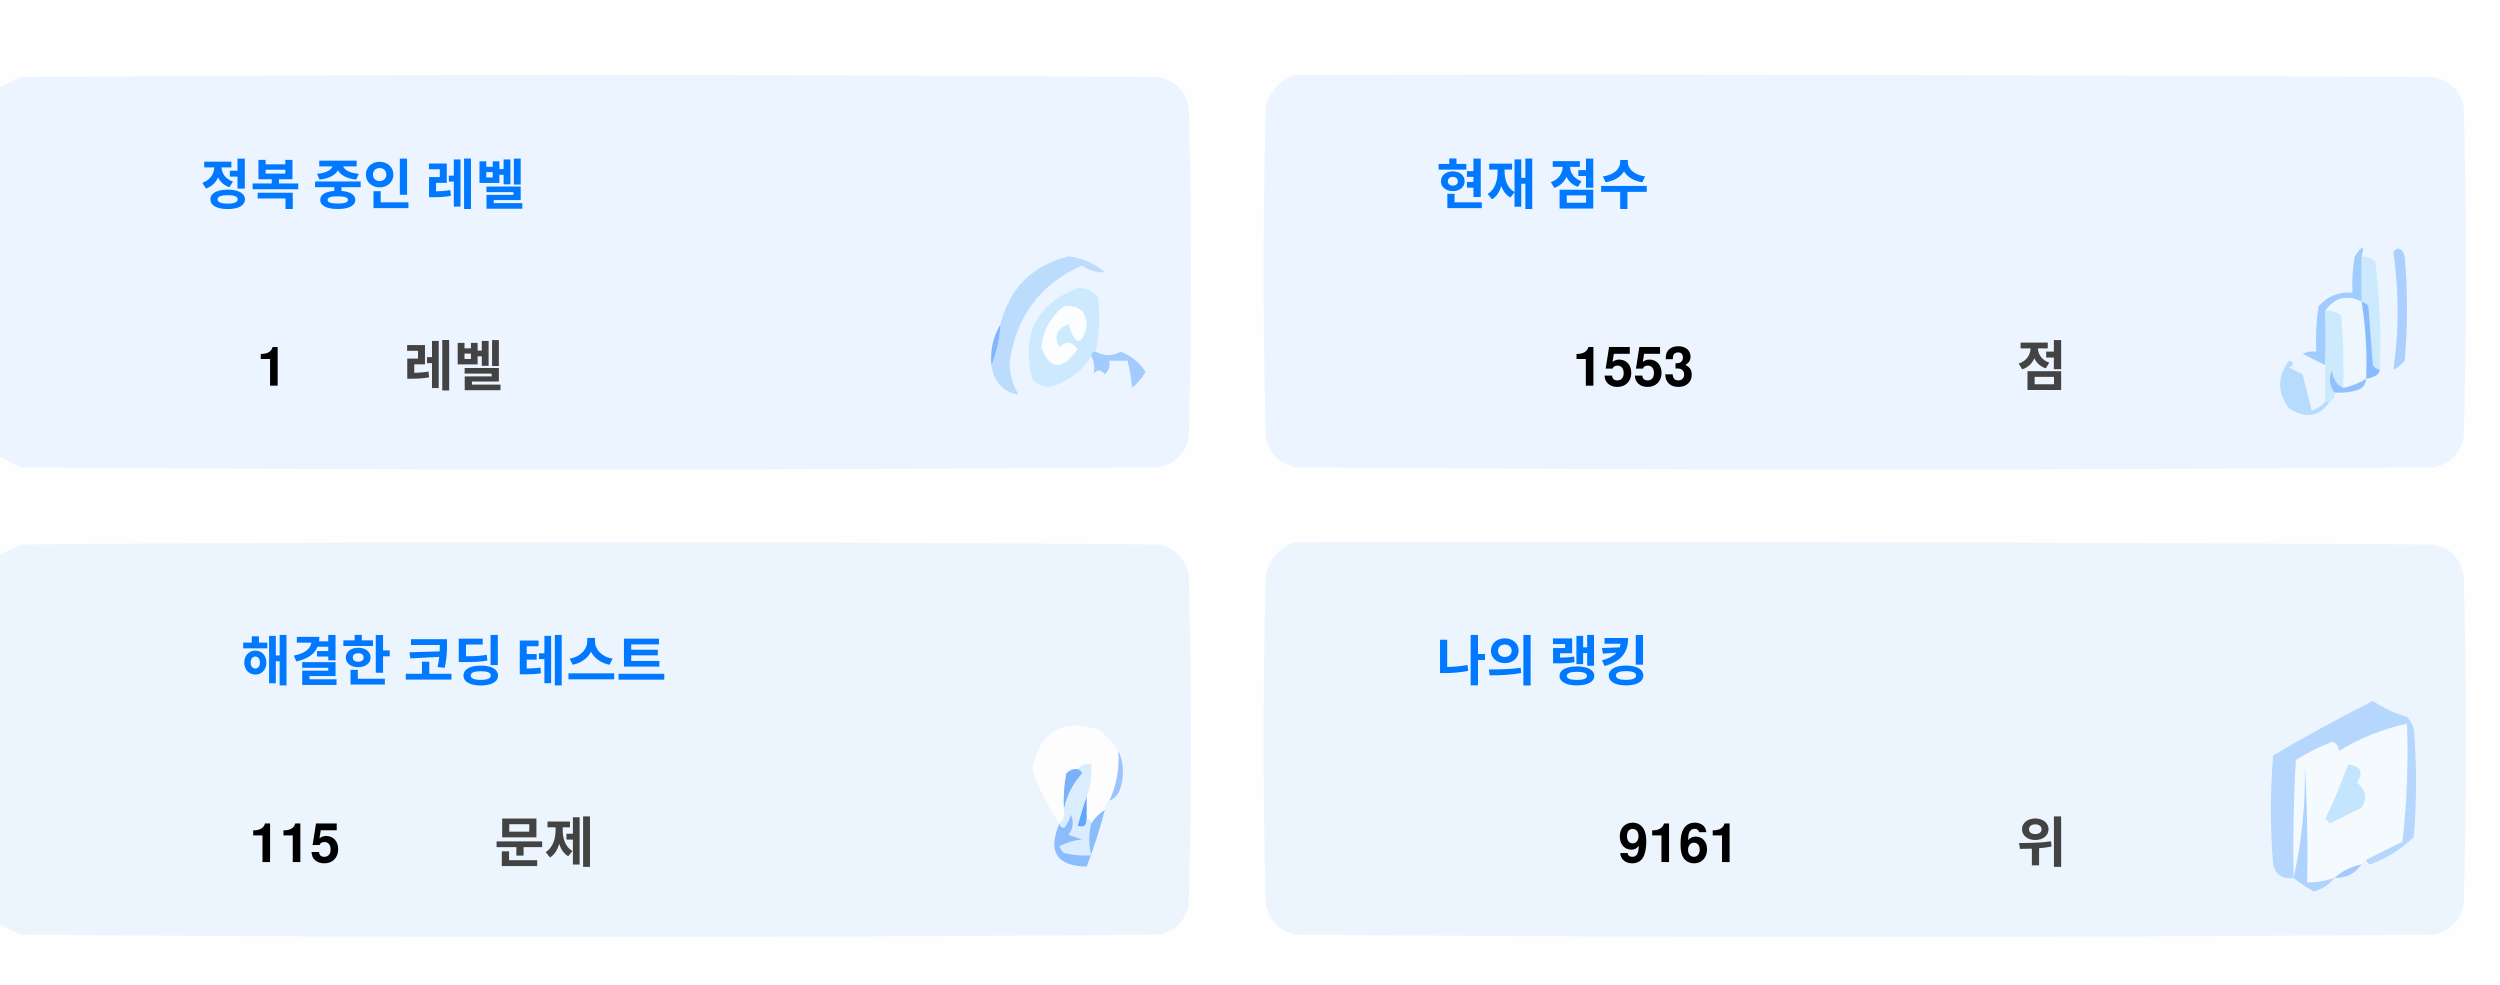
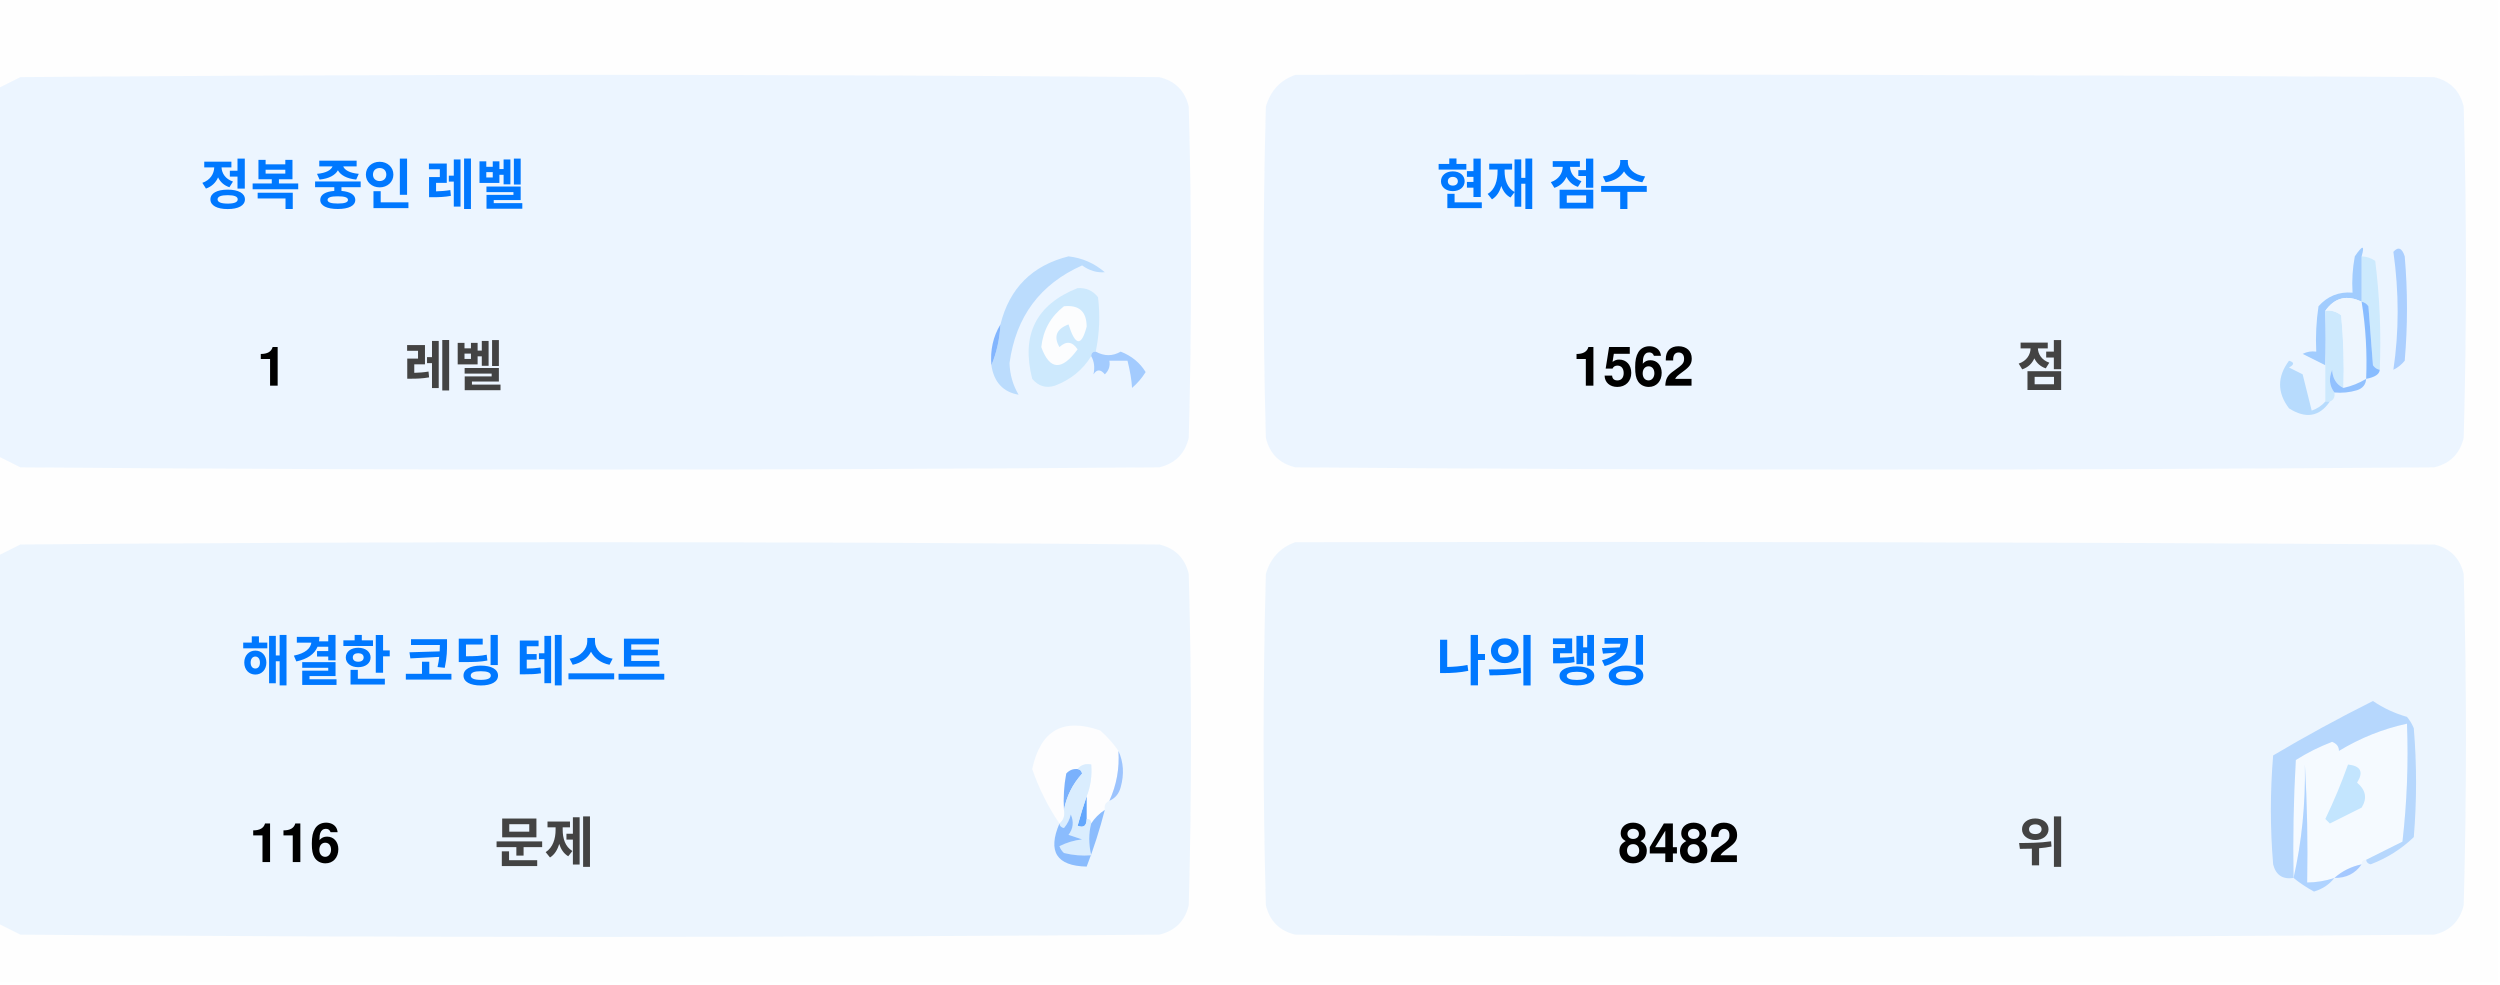
<svg xmlns="http://www.w3.org/2000/svg" version="1.1" width="551px" height="217px" style="shape-rendering:geometricPrecision; text-rendering:geometricPrecision; image-rendering:optimizeQuality; fill-rule:evenodd; clip-rule:evenodd">
  <style>.title {fill: #434343;font-size: 1rem;line-height: 1.5rem;font-weight: bold;font-family: -apple-system, BlinkMacSystemFont, Segoe UI, Helvetica, Arial, sans-serif, Apple Color Emoji, Segoe UI Emoji;}.desc {fill: #434343;font-size: 2.5rem;font-weight: bold;line-height: 1.5rem;font-family: -apple-system, BlinkMacSystemFont, Segoe UI, Helvetica, Arial, sans-serif, Apple Color Emoji, Segoe UI Emoji;}.desc-2 {fill: #434343;font-size: 1rem;font-weight: bold;line-height: 1.5rem;font-family: -apple-system, BlinkMacSystemFont, Segoe UI, Helvetica, Arial, sans-serif, Apple Color Emoji, Segoe UI Emoji;}.text, .desc {animation: twinkling 4s ease-in-out infinite;}@keyframes twinkling {40% { opacity: 1; }50% { opacity: 0.5; }60% { opacity: 1; }70% { opacity: 0.5; }80% { opacity: 1; }}</style>
  <g>
    <path style="opacity:1" fill="#fefefe" d="M -0.5,-0.5 C 183.167,-0.5 366.833,-0.5 550.5,-0.5C 550.5,71.833 550.5,144.167 550.5,216.5C 366.833,216.5 183.167,216.5 -0.5,216.5C -0.5,212.167 -0.5,207.833 -0.5,203.5C 1.14,204.32 2.807,205.153 4.5,206C 88.167,206.667 171.833,206.667 255.5,206C 259,205.167 261.167,203 262,199.5C 262.667,175.167 262.667,150.833 262,126.5C 261.167,123 259,120.833 255.5,120C 171.833,119.333 88.167,119.333 4.5,120C 2.807,120.847 1.14,121.68 -0.5,122.5C -0.5,115.167 -0.5,107.833 -0.5,100.5C 1.14,101.32 2.807,102.153 4.5,103C 88.167,103.667 171.833,103.667 255.5,103C 259,102.167 261.167,100 262,96.5C 262.667,72.167 262.667,47.833 262,23.5C 261.167,20 259,17.833 255.5,17C 171.833,16.333 88.167,16.333 4.5,17C 2.807,17.847 1.14,18.68 -0.5,19.5C -0.5,12.833 -0.5,6.167 -0.5,-0.5 Z" />
  </g>
  <g>
    <path style="opacity:1" fill="#ecf5ff" d="M -0.5,100.5 C -0.5,73.5 -0.5,46.5 -0.5,19.5C 1.14,18.68 2.807,17.847 4.5,17C 88.167,16.333 171.833,16.333 255.5,17C 259,17.833 261.167,20 262,23.5C 262.667,47.833 262.667,72.167 262,96.5C 261.167,100 259,102.167 255.5,103C 171.833,103.667 88.167,103.667 4.5,103C 2.807,102.153 1.14,101.32 -0.5,100.5 Z" />
  </g>
  <g>
    <path style="opacity:1" fill="#ecf5ff" d="M 285.5,16.5 C 369.167,16.333 452.834,16.5 536.5,17C 540,17.833 542.167,20 543,23.5C 543.667,47.833 543.667,72.167 543,96.5C 542.167,100 540,102.167 536.5,103C 452.833,103.667 369.167,103.667 285.5,103C 282,102.167 279.833,100 279,96.5C 278.333,72.167 278.333,47.833 279,23.5C 280.018,19.985 282.185,17.652 285.5,16.5 Z" />
  </g>
  <g>
    <path style="opacity:1" fill="#cdeafd" d="M 520.5,56.5 C 521.583,56.539 522.583,56.873 523.5,57.5C 524.498,65.472 524.831,73.472 524.5,81.5C 523.883,81.389 523.383,81.056 523,80.5C 522.667,76.167 522.333,71.833 522,67.5C 521.617,66.944 521.117,66.611 520.5,66.5C 520.5,63.167 520.5,59.833 520.5,56.5 Z" />
  </g>
  <g>
    <path style="opacity:1" fill="#abcfff" d="M 527.5,55.5 C 528.566,54.308 529.399,54.641 530,56.5C 530.667,64.167 530.667,71.833 530,79.5C 529.311,80.357 528.478,81.023 527.5,81.5C 528.758,73.08 528.758,64.414 527.5,55.5 Z" />
  </g>
  <g>
    <path style="opacity:1" fill="#bbdcfd" d="M 218.5,80.5 C 219.657,77.727 220.324,74.727 220.5,71.5C 222.49,63.51 227.49,58.51 235.5,56.5C 238.528,56.847 241.194,58.014 243.5,60C 241.744,60.141 240.078,59.641 238.5,58.5C 229.247,62.607 223.914,69.773 222.5,80C 222.565,82.526 223.232,84.859 224.5,87C 221.07,86.397 219.07,84.231 218.5,80.5 Z" />
  </g>
  <g>
    <path style="opacity:1" fill="#cde9fd" d="M 241.5,77.5 C 240.833,77.5 240.5,77.833 240.5,78.5C 238.628,81.529 235.961,83.695 232.5,85C 230.536,85.624 228.869,85.124 227.5,83.5C 225.021,73.791 228.354,67.124 237.5,63.5C 239.374,63.39 240.874,64.056 242,65.5C 242.497,69.524 242.331,73.524 241.5,77.5 Z" />
  </g>
  <g>
    <path style="opacity:1" fill="#fcfdfe" d="M 234.5,67.5 C 237.826,67.162 239.493,68.662 239.5,72C 238.334,76.434 237,76.267 235.5,71.5C 232.832,72.515 232.166,74.182 233.5,76.5C 235.017,75.089 236.351,75.256 237.5,77C 234.006,81.771 231.34,81.605 229.5,76.5C 229.904,72.771 231.571,69.771 234.5,67.5 Z" />
  </g>
  <g>
    <path style="opacity:1" fill="#a1ccfe" d="M 520.5,56.5 C 520.5,59.833 520.5,63.167 520.5,66.5C 517.238,64.922 514.572,65.589 512.5,68.5C 512.617,72.81 512.617,76.81 512.5,80.5C 510.86,79.68 509.193,78.847 507.5,78C 508.448,77.517 509.448,77.35 510.5,77.5C 510.335,74.15 510.502,70.817 511,67.5C 512.995,65.253 515.495,64.253 518.5,64.5C 518.336,61.813 518.503,59.146 519,56.5C 520.731,53.969 521.231,53.969 520.5,56.5 Z" />
  </g>
  <g>
    <path style="opacity:1" fill="#cde9fd" d="M 512.5,68.5 C 513.822,68.33 514.989,68.663 516,69.5C 516.499,74.823 516.666,80.156 516.5,85.5C 514.955,84.77 514.122,83.437 514,81.5C 513.22,83.387 513.387,85.054 514.5,86.5C 514.672,87.492 514.338,88.158 513.5,88.5C 513.167,88.5 512.833,88.5 512.5,88.5C 512.5,85.833 512.5,83.167 512.5,80.5C 512.617,76.81 512.617,72.81 512.5,68.5 Z" />
  </g>
  <g>
    <path style="opacity:1" fill="#eef6fe" d="M 520.5,66.5 C 521.407,72.106 521.74,77.773 521.5,83.5C 519.95,84.441 518.284,85.108 516.5,85.5C 516.666,80.156 516.499,74.823 516,69.5C 514.989,68.663 513.822,68.33 512.5,68.5C 514.572,65.589 517.238,64.922 520.5,66.5 Z" />
  </g>
  <g>
    <path style="opacity:1" fill="#88bcff" d="M 520.5,66.5 C 521.117,66.611 521.617,66.944 522,67.5C 522.333,71.833 522.667,76.167 523,80.5C 523.383,81.056 523.883,81.389 524.5,81.5C 524.445,82.469 523.445,83.136 521.5,83.5C 521.74,77.773 521.407,72.106 520.5,66.5 Z" />
  </g>
  <g>
    <path style="opacity:1" fill="#82b5fe" d="M 220.5,71.5 C 220.324,74.727 219.657,77.727 218.5,80.5C 218.215,77.171 218.882,74.171 220.5,71.5 Z" />
  </g>
  <g>
    <path style="opacity:1" fill="#a3cbfe" d="M 240.5,78.5 C 240.5,77.833 240.833,77.5 241.5,77.5C 243.391,78.536 245.224,78.536 247,77.5C 249.391,78.429 251.225,79.929 252.5,82C 251.681,83.319 250.681,84.486 249.5,85.5C 249.409,83.777 249.075,81.777 248.5,79.5C 247.167,79.5 245.833,79.5 244.5,79.5C 244.719,80.675 244.386,81.675 243.5,82.5C 242.575,81.359 241.741,81.359 241,82.5C 241.331,80.981 241.164,79.648 240.5,78.5 Z" />
  </g>
  <g>
    <path style="opacity:1" fill="#b7dbfd" d="M 512.5,88.5 C 512.833,88.5 513.167,88.5 513.5,88.5C 511.199,91.857 508.199,92.357 504.5,90C 501.872,86.535 501.872,83.035 504.5,79.5C 505.696,79.846 505.696,80.346 504.5,81C 505.5,81.5 506.5,82 507.5,82.5C 508.167,85.167 508.833,87.833 509.5,90.5C 510.739,90.058 511.739,89.391 512.5,88.5 Z" />
  </g>
  <g>
    <path style="opacity:1" fill="#92c1fe" d="M 516.5,85.5 C 518.284,85.108 519.95,84.441 521.5,83.5C 521.423,84.75 520.756,85.583 519.5,86C 517.866,86.493 516.199,86.66 514.5,86.5C 513.387,85.054 513.22,83.387 514,81.5C 514.122,83.437 514.955,84.77 516.5,85.5 Z" />
  </g>
  <g>
    <path style="opacity:1" fill="#ecf5fe" d="M -0.5,203.5 C -0.5,176.5 -0.5,149.5 -0.5,122.5C 1.14,121.68 2.807,120.847 4.5,120C 88.167,119.333 171.833,119.333 255.5,120C 259,120.833 261.167,123 262,126.5C 262.667,150.833 262.667,175.167 262,199.5C 261.167,203 259,205.167 255.5,206C 171.833,206.667 88.167,206.667 4.5,206C 2.807,205.153 1.14,204.32 -0.5,203.5 Z" />
  </g>
  <g>
    <path style="opacity:1" fill="#ecf5fe" d="M 285.5,119.5 C 369.167,119.333 452.834,119.5 536.5,120C 540,120.833 542.167,123 543,126.5C 543.667,150.833 543.667,175.167 543,199.5C 542.167,203 540,205.167 536.5,206C 452.833,206.667 369.167,206.667 285.5,206C 282,205.167 279.833,203 279,199.5C 278.333,175.167 278.333,150.833 279,126.5C 280.018,122.985 282.185,120.652 285.5,119.5 Z" />
  </g>
  <g>
    <path style="opacity:1" fill="#fdfdfe" d="M 246.5,165.5 C 246.758,169.367 246.092,173.034 244.5,176.5C 243.662,176.842 243.328,177.508 243.5,178.5C 242.272,179.306 241.272,180.306 240.5,181.5C 240.5,180.833 240.167,180.5 239.5,180.5C 239.5,178.833 239.5,177.167 239.5,175.5C 240.369,173.283 240.702,170.95 240.5,168.5C 239.209,168.263 238.209,168.596 237.5,169.5C 236.504,169.414 235.671,169.748 235,170.5C 234.503,173.146 234.336,175.813 234.5,178.5C 234.737,179.791 234.404,180.791 233.5,181.5C 230.986,177.806 228.986,173.806 227.5,169.5C 229.309,160.957 234.309,158.124 242.5,161C 244.07,162.397 245.404,163.897 246.5,165.5 Z" />
  </g>
  <g>
    <path style="opacity:1" fill="#f5faff" d="M 521.5,189.5 C 520.833,189.5 520.5,189.833 520.5,190.5C 518.181,190.992 516.181,191.992 514.5,193.5C 512.565,194.15 510.565,194.483 508.5,194.5C 508.666,185.827 508.5,177.16 508,168.5C 508.141,177.227 507.308,185.56 505.5,193.5C 505.334,184.827 505.5,176.16 506,167.5C 508.527,165.903 511.194,164.57 514,163.5C 515.011,163.892 515.511,164.559 515.5,165.5C 520.21,162.641 525.21,160.641 530.5,159.5C 530.831,168.192 530.498,176.859 529.5,185.5C 526.807,186.847 524.14,188.18 521.5,189.5 Z" />
  </g>
  <g>
    <path style="opacity:1" fill="#b6d7fd" d="M 521.5,189.5 C 524.14,188.18 526.807,186.847 529.5,185.5C 530.498,176.859 530.831,168.192 530.5,159.5C 525.21,160.641 520.21,162.641 515.5,165.5C 515.511,164.559 515.011,163.892 514,163.5C 511.194,164.57 508.527,165.903 506,167.5C 505.5,176.16 505.334,184.827 505.5,193.5C 503.089,193.863 501.589,192.863 501,190.5C 500.333,182.5 500.333,174.5 501,166.5C 508.173,162.246 515.507,158.246 523,154.5C 525.304,156.068 527.804,157.235 530.5,158C 531.126,158.75 531.626,159.584 532,160.5C 532.667,168.5 532.667,176.5 532,184.5C 529.292,187.111 526.125,189.111 522.5,190.5C 521.893,190.376 521.56,190.043 521.5,189.5 Z" />
  </g>
  <g>
    <path style="opacity:1" fill="#c3e5fe" d="M 517.5,168.5 C 520.317,168.801 520.984,170.134 519.5,172.5C 521.439,174.122 521.772,175.956 520.5,178C 518.167,179.167 515.833,180.333 513.5,181.5C 513.167,181.167 512.833,180.833 512.5,180.5C 514.414,176.515 516.081,172.515 517.5,168.5 Z" />
  </g>
  <g>
    <path style="opacity:1" fill="#7ab1fc" d="M 237.5,169.5 C 238.043,169.56 238.376,169.893 238.5,170.5C 236.395,172.836 235.062,175.503 234.5,178.5C 234.336,175.813 234.503,173.146 235,170.5C 235.671,169.748 236.504,169.414 237.5,169.5 Z" />
  </g>
  <g>
    <path style="opacity:1" fill="#afd3ff" d="M 514.5,193.5 C 513.378,194.947 511.878,195.947 510,196.5C 508.348,195.601 506.848,194.601 505.5,193.5C 507.308,185.56 508.141,177.227 508,168.5C 508.5,177.16 508.666,185.827 508.5,194.5C 510.565,194.483 512.565,194.15 514.5,193.5 Z" />
  </g>
  <g>
    <path style="opacity:1" fill="#9cc3fd" d="M 246.5,165.5 C 247.634,167.966 247.801,170.633 247,173.5C 246.623,174.942 245.79,175.942 244.5,176.5C 246.092,173.034 246.758,169.367 246.5,165.5 Z" />
  </g>
  <g>
    <path style="opacity:1" fill="#62a6fc" d="M 239.5,175.5 C 239.5,177.167 239.5,178.833 239.5,180.5C 239.483,182.028 238.816,182.528 237.5,182C 238.117,179.723 238.784,177.556 239.5,175.5 Z" />
  </g>
  <g>
    <path style="opacity:1" fill="#daedfe" d="M 237.5,169.5 C 238.209,168.596 239.209,168.263 240.5,168.5C 240.702,170.95 240.369,173.283 239.5,175.5C 238.784,177.556 238.117,179.723 237.5,182C 238.816,182.528 239.483,182.028 239.5,180.5C 240.167,180.5 240.5,180.833 240.5,181.5C 239.918,183.669 239.918,186.002 240.5,188.5C 238.473,188.662 236.473,188.495 234.5,188C 234.043,187.586 233.709,187.086 233.5,186.5C 235.078,185.702 236.744,185.202 238.5,185C 237.5,184.667 236.5,184.333 235.5,184C 236.554,182.612 236.72,181.112 236,179.5C 235.751,180.624 235.251,181.624 234.5,182.5C 233.893,182.376 233.56,182.043 233.5,181.5C 234.404,180.791 234.737,179.791 234.5,178.5C 235.062,175.503 236.395,172.836 238.5,170.5C 238.376,169.893 238.043,169.56 237.5,169.5 Z" />
  </g>
  <g>
    <path style="opacity:1" fill="#8bbcfd" d="M 243.5,178.5 C 242.395,182.803 241.062,186.969 239.5,191C 232.857,190.847 230.857,187.68 233.5,181.5C 233.56,182.043 233.893,182.376 234.5,182.5C 235.251,181.624 235.751,180.624 236,179.5C 236.72,181.112 236.554,182.612 235.5,184C 236.5,184.333 237.5,184.667 238.5,185C 236.744,185.202 235.078,185.702 233.5,186.5C 233.709,187.086 234.043,187.586 234.5,188C 236.473,188.495 238.473,188.662 240.5,188.5C 239.918,186.002 239.918,183.669 240.5,181.5C 241.272,180.306 242.272,179.306 243.5,178.5 Z" />
  </g>
  <g>
    <path style="opacity:1" fill="#a4c8ff" d="M 520.5,190.5 C 519.089,192.539 517.089,193.539 514.5,193.5C 516.181,191.992 518.181,190.992 520.5,190.5 Z" />
  </g>
  <text text-anchor="middle" x="80" y="45" class="title" style="fill:#0078ff;" stroke="#none" stroke-width="1">정복 중인 레벨</text>
  <text text-anchor="middle" x="60" y="85" class="desc" style="fill:#000000;" stroke="#none" stroke-width="1">1</text>
  <text text-anchor="middle" x="100" y="85" class="desc-2" style="fill:#434343;" stroke="#none" stroke-width="1">레벨</text>
  <text text-anchor="middle" x="340" y="45" class="title" style="fill:#0078ff;" stroke="#none" stroke-width="1">현재 점수</text>
-   <text text-anchor="middle" x="360" y="85" class="desc" style="fill:#000000;" stroke="#none" stroke-width="1">1553</text>
+   <text text-anchor="middle" x="360" y="85" class="desc" style="fill:#000000;" stroke="#none" stroke-width="1">1562</text>
  <text text-anchor="middle" x="450" y="85" class="desc-2" style="fill:#434343;" stroke="#none" stroke-width="1">점</text>
  <text text-anchor="middle" x="100" y="150" class="title" style="fill:#0078ff;" stroke="#none" stroke-width="1">해결한 코딩 테스트</text>
-   <text text-anchor="middle" x="65" y="190" class="desc" style="fill:#000000;" stroke="#none" stroke-width="1">115</text>
+   <text text-anchor="middle" x="65" y="190" class="desc" style="fill:#000000;" stroke="#none" stroke-width="1">116</text>
  <text text-anchor="middle" x="120" y="190" class="desc-2" style="fill:#434343;" stroke="#none" stroke-width="1">문제</text>
  <text text-anchor="middle" x="340" y="150" class="title" style="fill:#0078ff;" stroke="#none" stroke-width="1">나의 랭킹</text>
-   <text text-anchor="middle" x="370" y="190" class="desc" style="fill:#000000;" stroke="#none" stroke-width="1">9161</text>
+   <text text-anchor="middle" x="370" y="190" class="desc" style="fill:#000000;" stroke="#none" stroke-width="1">8482</text>
  <text text-anchor="middle" x="450" y="190" class="desc-2" style="fill:#434343;" stroke="#none" stroke-width="1">위</text>
</svg>
